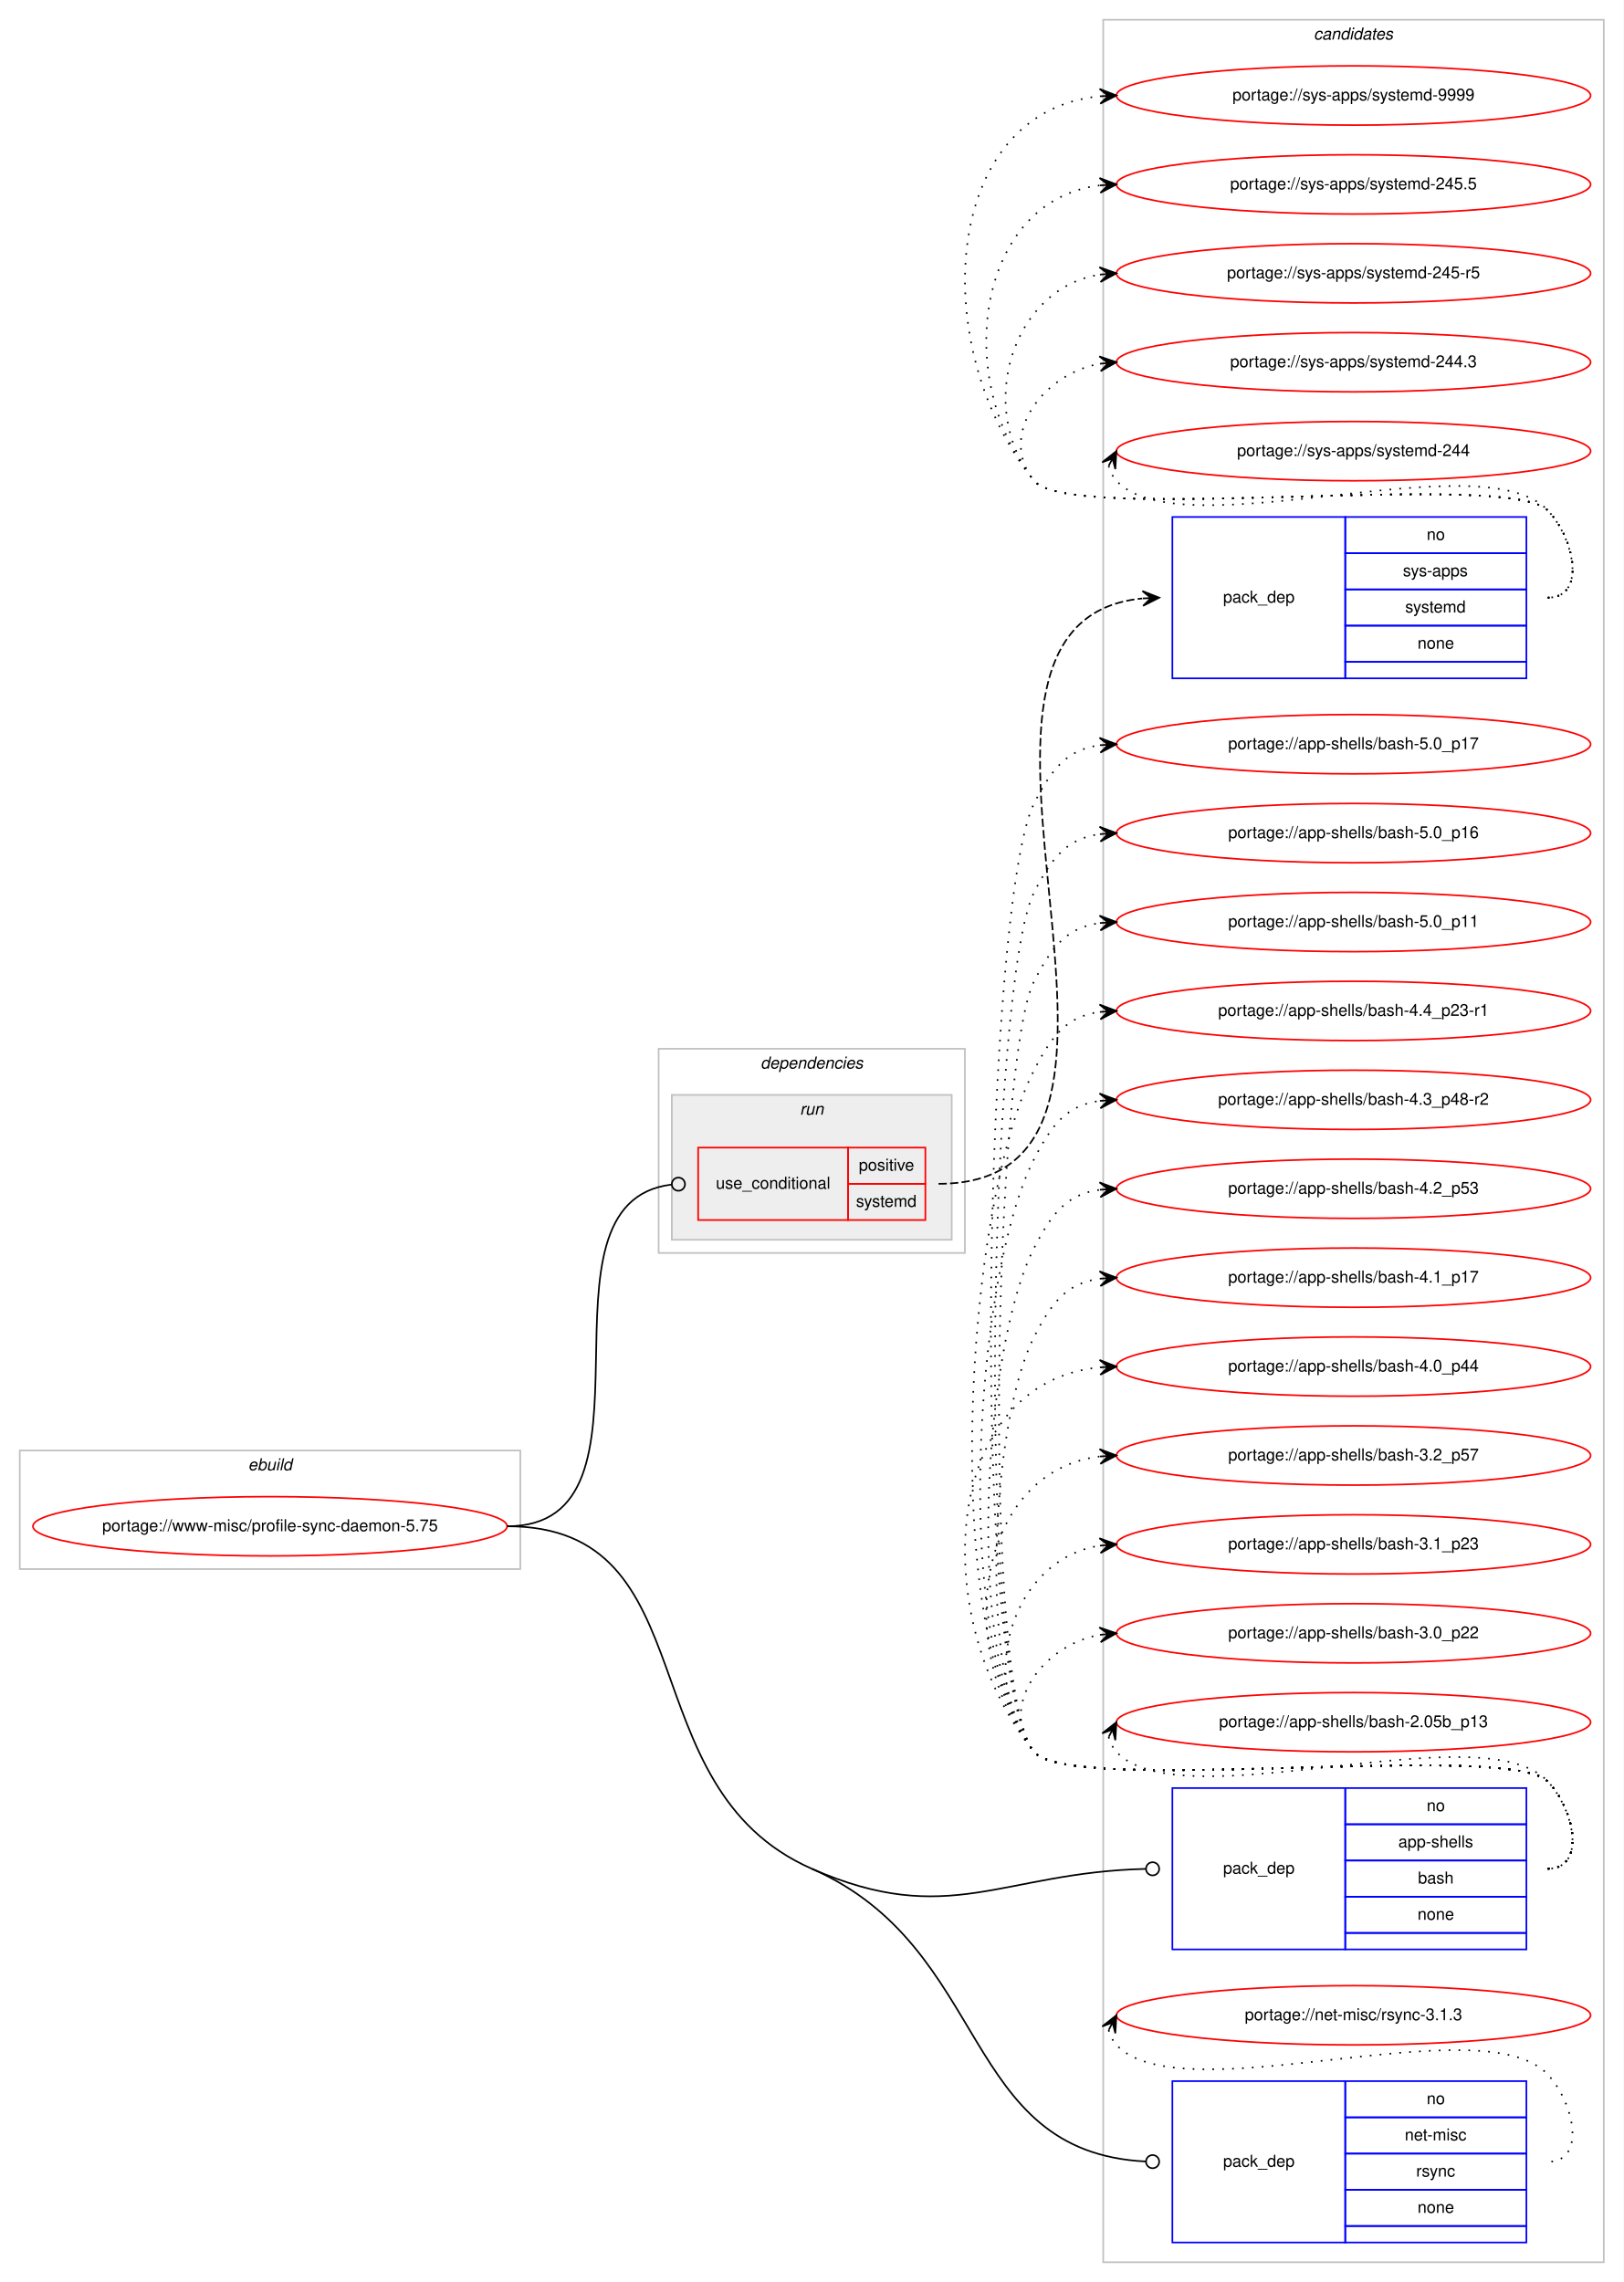
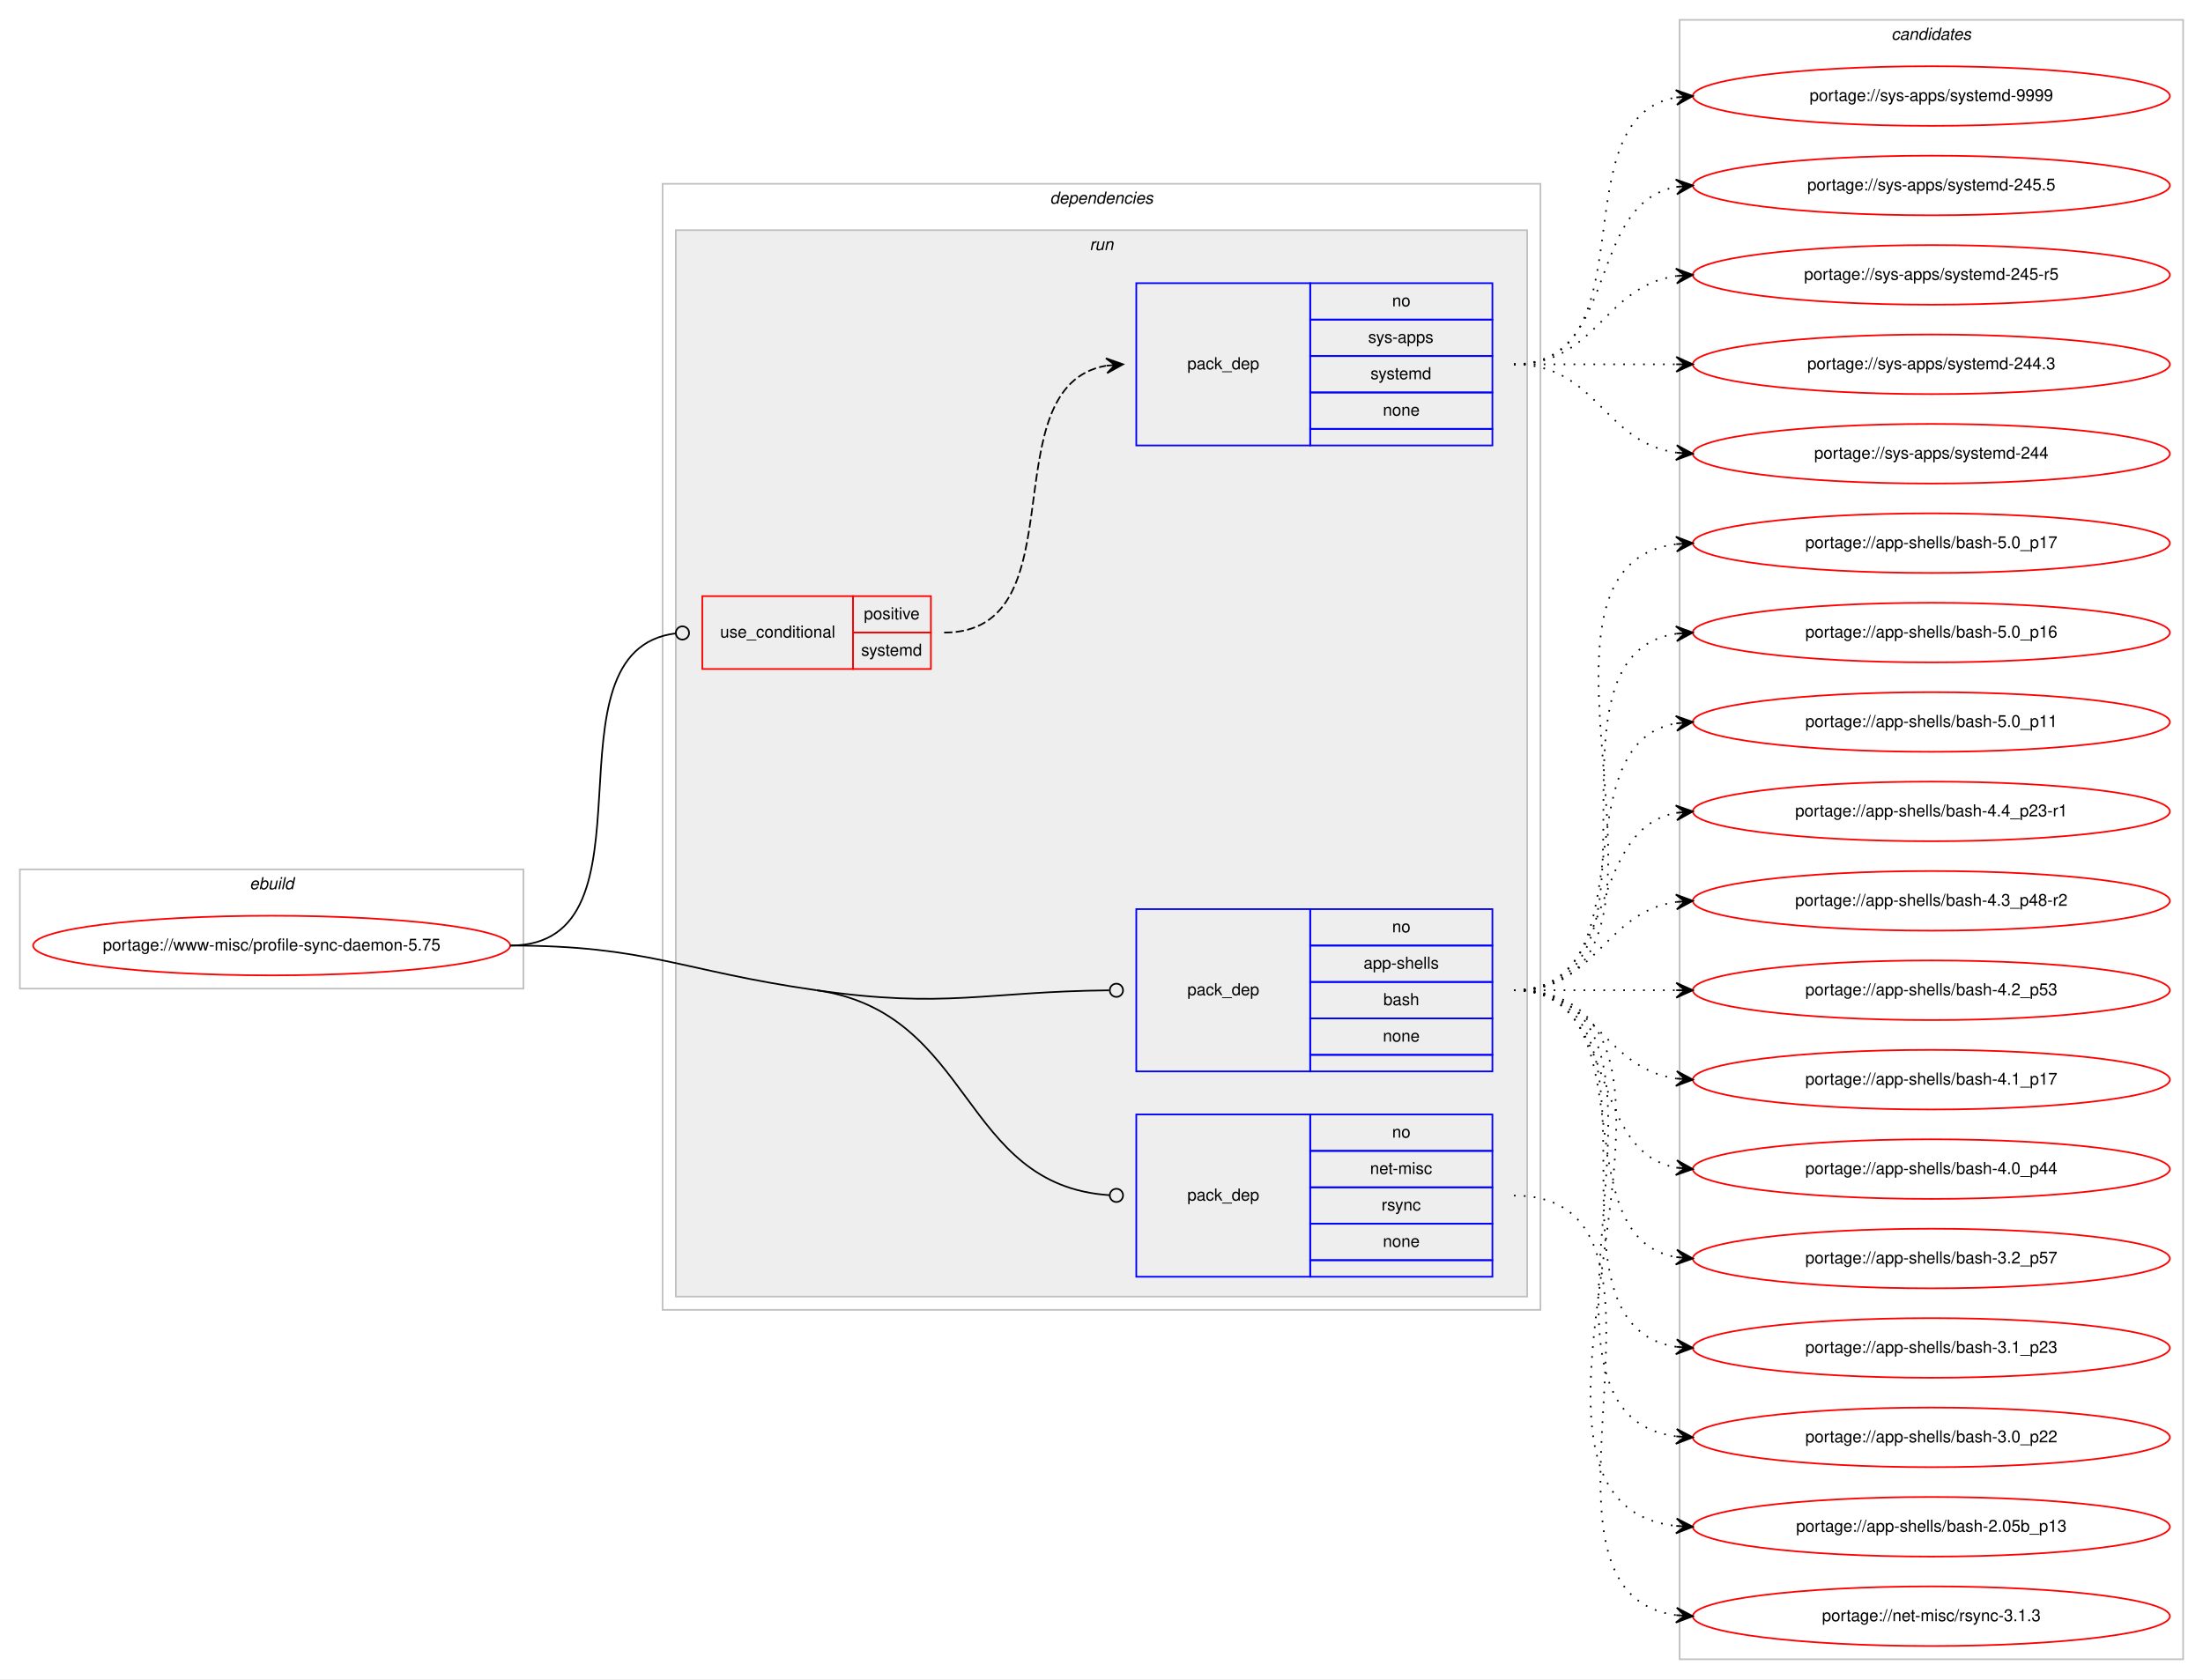
- <svg xmlns="http://www.w3.org/2000/svg" xmlns:xlink="http://www.w3.org/1999/xlink" width="986pt" height="1386pt" viewBox="0.00 0.00 986.00 1386.00">
-   <g id="graph0" class="graph" transform="scale(1 1) rotate(0) translate(4 1382)">
-     <polygon fill="#ffffff" stroke="transparent" points="-4,4 -4,-1382 982,-1382 982,4 -4,4" />
+ <svg xmlns="http://www.w3.org/2000/svg" xmlns:xlink="http://www.w3.org/1999/xlink" width="1330pt" height="1014pt" viewBox="0.00 0.00 1330.00 1014.00">
+   <g id="graph0" class="graph" transform="scale(1 1) rotate(0) translate(4 1010)">
+     <polygon fill="#ffffff" stroke="transparent" points="-4,4 -4,-1010 1326,-1010 1326,4 -4,4" />
+     <g id="clust1" class="cluster">
+       <polygon fill="none" stroke="#c0c0c0" points="8,-413 8,-485 312,-485 312,-413 8,-413" />
+       <text text-anchor="start" x="146.663" y="-473" font-family="Helvetica,sans-Serif" font-style="italic" font-size="10.00" fill="#000000">ebuild</text>
+     </g>
+     <g id="clust2" class="cluster">
+       <polygon fill="none" stroke="#c0c0c0" points="396,-219 396,-899 926,-899 926,-219 396,-219" />
+       <text text-anchor="start" x="629.875" y="-887" font-family="Helvetica,sans-Serif" font-style="italic" font-size="10.00" fill="#000000">dependencies</text>
+     </g>
+     <g id="clust5" class="cluster">
+       <polygon fill="#eeeeee" stroke="#c0c0c0" points="404,-227 404,-871 918,-871 918,-227 404,-227" />
+       <text text-anchor="start" x="653.777" y="-859" font-family="Helvetica,sans-Serif" font-style="italic" font-size="10.00" fill="#000000">run</text>
+     </g>
    <g id="clust10" class="cluster">
-       <polygon fill="none" stroke="#c0c0c0" points="666,-8 666,-1370 970,-1370 970,-8 666,-8" />
-       <text text-anchor="start" x="793.824" y="-1358" font-family="Helvetica,sans-Serif" font-style="italic" font-size="10.00" fill="#000000">candidates</text>
-     </g>
-     <g id="clust1" class="cluster">
-       <polygon fill="none" stroke="#c0c0c0" points="8,-429 8,-501 312,-501 312,-429 8,-429" />
-       <text text-anchor="start" x="146.663" y="-489" font-family="Helvetica,sans-Serif" font-style="italic" font-size="10.00" fill="#000000">ebuild</text>
-     </g>
-     <g id="clust2" class="cluster">
-       <polygon fill="none" stroke="#c0c0c0" points="396,-621 396,-745 582,-745 582,-621 396,-621" />
-       <text text-anchor="start" x="457.875" y="-733" font-family="Helvetica,sans-Serif" font-style="italic" font-size="10.00" fill="#000000">dependencies</text>
-     </g>
-     <g id="clust5" class="cluster">
-       <polygon fill="#eeeeee" stroke="#c0c0c0" points="404,-629 404,-717 574,-717 574,-629 404,-629" />
-       <text text-anchor="start" x="481.776" y="-705" font-family="Helvetica,sans-Serif" font-style="italic" font-size="10.00" fill="#000000">run</text>
+       <polygon fill="none" stroke="#c0c0c0" points="1010,-8 1010,-998 1314,-998 1314,-8 1010,-8" />
+       <text text-anchor="start" x="1137.824" y="-986" font-family="Helvetica,sans-Serif" font-style="italic" font-size="10.00" fill="#000000">candidates</text>
    </g>
    <g id="node1" class="node">
      <g id="a_node1">
        <a xlink:href="../www-misc/profile-sync-daemon-5.75.svg" xlink:title="portage://www-misc/profile-sync-daemon-5.75">
-           <ellipse fill="none" stroke="#ff0000" cx="160" cy="-455" rx="144" ry="18" />
-           <text text-anchor="middle" x="160" y="-452" font-family="Helvetica,sans-Serif" font-size="10.00" fill="#000000">portage://www-misc/profile-sync-daemon-5.75</text>
+           <ellipse fill="none" stroke="#ff0000" cx="160" cy="-439" rx="144" ry="18" />
+           <text text-anchor="middle" x="160" y="-436" font-family="Helvetica,sans-Serif" font-size="10.00" fill="#000000">portage://www-misc/profile-sync-daemon-5.75</text>
        </a>
      </g>
    </g>
    <g id="node2" class="node">
-       <polygon fill="none" stroke="#ff0000" points="420,-641 420,-685 511,-685 511,-641 420,-641" />
-       <text text-anchor="start" x="430.767" y="-660" font-family="Helvetica,sans-Serif" font-size="10.00" fill="#000000">use_conditional</text>
-       <polygon fill="none" stroke="#ff0000" points="511,-663 511,-685 558,-685 558,-663 511,-663" />
-       <text text-anchor="start" x="517.553" y="-671" font-family="Helvetica,sans-Serif" font-size="10.00" fill="#000000">positive</text>
-       <polygon fill="none" stroke="#ff0000" points="511,-641 511,-663 558,-663 558,-641 511,-641" />
-       <text text-anchor="start" x="515.887" y="-649" font-family="Helvetica,sans-Serif" font-size="10.00" fill="#000000">systemd</text>
+       <polygon fill="none" stroke="#ff0000" points="420,-606 420,-650 511,-650 511,-606 420,-606" />
+       <text text-anchor="start" x="430.767" y="-625" font-family="Helvetica,sans-Serif" font-size="10.00" fill="#000000">use_conditional</text>
+       <polygon fill="none" stroke="#ff0000" points="511,-628 511,-650 558,-650 558,-628 511,-628" />
+       <text text-anchor="start" x="517.553" y="-636" font-family="Helvetica,sans-Serif" font-size="10.00" fill="#000000">positive</text>
+       <polygon fill="none" stroke="#ff0000" points="511,-606 511,-628 558,-628 558,-606 511,-606" />
+       <text text-anchor="start" x="515.887" y="-614" font-family="Helvetica,sans-Serif" font-size="10.00" fill="#000000">systemd</text>
    </g>
    <g id="edge2" class="edge">
-       <path fill="none" stroke="#000000" d="M304,-455C405.315,-455 313.171,-651.78 403.906,-662.542" />
-       <ellipse fill="none" stroke="#000000" cx="408.006" cy="-662.774" rx="4" ry="4" />
+       <path fill="none" stroke="#000000" d="M304,-439C397.913,-439 320.106,-617.088 403.957,-627.523" />
+       <ellipse fill="none" stroke="#000000" cx="408.007" cy="-627.763" rx="4" ry="4" />
    </g>
    <g id="node4" class="node">
-       <polygon fill="none" stroke="#0000ff" points="708,-198 708,-296 813,-296 813,-198 708,-198" />
-       <text text-anchor="start" x="738.823" y="-244" font-family="Helvetica,sans-Serif" font-size="10.00" fill="#000000">pack_dep</text>
-       <polygon fill="none" stroke="#0000ff" points="813,-274 813,-296 923,-296 923,-274 813,-274" />
-       <text text-anchor="start" x="862.441" y="-282" font-family="Helvetica,sans-Serif" font-size="10.00" fill="#000000">no</text>
-       <polygon fill="none" stroke="#0000ff" points="813,-252 813,-274 923,-274 923,-252 813,-252" />
-       <text text-anchor="start" x="845.219" y="-260" font-family="Helvetica,sans-Serif" font-size="10.00" fill="#000000">app-shells</text>
-       <polygon fill="none" stroke="#0000ff" points="813,-230 813,-252 923,-252 923,-230 813,-230" />
-       <text text-anchor="start" x="857.162" y="-238" font-family="Helvetica,sans-Serif" font-size="10.00" fill="#000000">bash</text>
-       <polygon fill="none" stroke="#0000ff" points="813,-208 813,-230 923,-230 923,-208 813,-208" />
-       <text text-anchor="start" x="856.882" y="-216" font-family="Helvetica,sans-Serif" font-size="10.00" fill="#000000">none</text>
-       <polygon fill="none" stroke="#0000ff" points="813,-198 813,-208 923,-208 923,-198 813,-198" />
+       <polygon fill="none" stroke="#0000ff" points="682,-363 682,-461 787,-461 787,-363 682,-363" />
+       <text text-anchor="start" x="712.823" y="-409" font-family="Helvetica,sans-Serif" font-size="10.00" fill="#000000">pack_dep</text>
+       <polygon fill="none" stroke="#0000ff" points="787,-439 787,-461 897,-461 897,-439 787,-439" />
+       <text text-anchor="start" x="836.441" y="-447" font-family="Helvetica,sans-Serif" font-size="10.00" fill="#000000">no</text>
+       <polygon fill="none" stroke="#0000ff" points="787,-417 787,-439 897,-439 897,-417 787,-417" />
+       <text text-anchor="start" x="819.219" y="-425" font-family="Helvetica,sans-Serif" font-size="10.00" fill="#000000">app-shells</text>
+       <polygon fill="none" stroke="#0000ff" points="787,-395 787,-417 897,-417 897,-395 787,-395" />
+       <text text-anchor="start" x="831.162" y="-403" font-family="Helvetica,sans-Serif" font-size="10.00" fill="#000000">bash</text>
+       <polygon fill="none" stroke="#0000ff" points="787,-373 787,-395 897,-395 897,-373 787,-373" />
+       <text text-anchor="start" x="830.882" y="-381" font-family="Helvetica,sans-Serif" font-size="10.00" fill="#000000">none</text>
+       <polygon fill="none" stroke="#0000ff" points="787,-363 787,-373 897,-373 897,-363 787,-363" />
    </g>
    <g id="edge3" class="edge">
-       <path fill="none" stroke="#000000" d="M489,-247C572.341,-210.382 604.338,-244.854 691.916,-246.906" />
-       <ellipse fill="none" stroke="#000000" cx="696" cy="-246.953" rx="4" ry="4" />
+       <path fill="none" stroke="#000000" d="M489,-412C567.535,-400.784 590.2,-411.211 665.548,-411.958" />
+       <ellipse fill="none" stroke="#000000" cx="670" cy="-411.98" rx="4" ry="4" />
    </g>
    <g id="node5" class="node">
-       <polygon fill="none" stroke="#0000ff" points="708,-20 708,-118 813,-118 813,-20 708,-20" />
-       <text text-anchor="start" x="738.823" y="-66" font-family="Helvetica,sans-Serif" font-size="10.00" fill="#000000">pack_dep</text>
-       <polygon fill="none" stroke="#0000ff" points="813,-96 813,-118 923,-118 923,-96 813,-96" />
-       <text text-anchor="start" x="862.441" y="-104" font-family="Helvetica,sans-Serif" font-size="10.00" fill="#000000">no</text>
-       <polygon fill="none" stroke="#0000ff" points="813,-74 813,-96 923,-96 923,-74 813,-74" />
-       <text text-anchor="start" x="849.113" y="-82" font-family="Helvetica,sans-Serif" font-size="10.00" fill="#000000">net-misc</text>
-       <polygon fill="none" stroke="#0000ff" points="813,-52 813,-74 923,-74 923,-52 813,-52" />
-       <text text-anchor="start" x="856.056" y="-60" font-family="Helvetica,sans-Serif" font-size="10.00" fill="#000000">rsync</text>
-       <polygon fill="none" stroke="#0000ff" points="813,-30 813,-52 923,-52 923,-30 813,-30" />
-       <text text-anchor="start" x="856.882" y="-38" font-family="Helvetica,sans-Serif" font-size="10.00" fill="#000000">none</text>
-       <polygon fill="none" stroke="#0000ff" points="813,-20 813,-30 923,-30 923,-20 813,-20" />
+       <polygon fill="none" stroke="#0000ff" points="682,-239 682,-337 787,-337 787,-239 682,-239" />
+       <text text-anchor="start" x="712.823" y="-285" font-family="Helvetica,sans-Serif" font-size="10.00" fill="#000000">pack_dep</text>
+       <polygon fill="none" stroke="#0000ff" points="787,-315 787,-337 897,-337 897,-315 787,-315" />
+       <text text-anchor="start" x="836.441" y="-323" font-family="Helvetica,sans-Serif" font-size="10.00" fill="#000000">no</text>
+       <polygon fill="none" stroke="#0000ff" points="787,-293 787,-315 897,-315 897,-293 787,-293" />
+       <text text-anchor="start" x="823.113" y="-301" font-family="Helvetica,sans-Serif" font-size="10.00" fill="#000000">net-misc</text>
+       <polygon fill="none" stroke="#0000ff" points="787,-271 787,-293 897,-293 897,-271 787,-271" />
+       <text text-anchor="start" x="830.056" y="-279" font-family="Helvetica,sans-Serif" font-size="10.00" fill="#000000">rsync</text>
+       <polygon fill="none" stroke="#0000ff" points="787,-249 787,-271 897,-271 897,-249 787,-249" />
+       <text text-anchor="start" x="830.882" y="-257" font-family="Helvetica,sans-Serif" font-size="10.00" fill="#000000">none</text>
+       <polygon fill="none" stroke="#0000ff" points="787,-239 787,-249 897,-249 897,-239 787,-239" />
    </g>
    <g id="edge4" class="edge">
-       <path fill="none" stroke="#000000" d="M489,-247C598.803,-198.755 578.32,-74.739 691.952,-69.192" />
-       <ellipse fill="none" stroke="#000000" cx="696.001" cy="-69.096" rx="4" ry="4" />
-       <path fill="none" stroke="#000000" d="M304,-455C427.719,-455 375.732,-296.767 489,-247" />
+       <path fill="none" stroke="#000000" d="M489,-412C584.214,-398.402 575.606,-294.154 665.852,-288.26" />
+       <ellipse fill="none" stroke="#000000" cx="670.002" cy="-288.128" rx="4" ry="4" />
+       <path fill="none" stroke="#000000" d="M304,-439C387.093,-439 406.741,-423.748 489,-412" />
    </g>
    <g id="node3" class="node">
-       <polygon fill="none" stroke="#0000ff" points="708,-970 708,-1068 813,-1068 813,-970 708,-970" />
-       <text text-anchor="start" x="738.823" y="-1016" font-family="Helvetica,sans-Serif" font-size="10.00" fill="#000000">pack_dep</text>
-       <polygon fill="none" stroke="#0000ff" points="813,-1046 813,-1068 923,-1068 923,-1046 813,-1046" />
-       <text text-anchor="start" x="862.441" y="-1054" font-family="Helvetica,sans-Serif" font-size="10.00" fill="#000000">no</text>
-       <polygon fill="none" stroke="#0000ff" points="813,-1024 813,-1046 923,-1046 923,-1024 813,-1024" />
-       <text text-anchor="start" x="847.997" y="-1032" font-family="Helvetica,sans-Serif" font-size="10.00" fill="#000000">sys-apps</text>
-       <polygon fill="none" stroke="#0000ff" points="813,-1002 813,-1024 923,-1024 923,-1002 813,-1002" />
-       <text text-anchor="start" x="849.387" y="-1010" font-family="Helvetica,sans-Serif" font-size="10.00" fill="#000000">systemd</text>
-       <polygon fill="none" stroke="#0000ff" points="813,-980 813,-1002 923,-1002 923,-980 813,-980" />
-       <text text-anchor="start" x="856.882" y="-988" font-family="Helvetica,sans-Serif" font-size="10.00" fill="#000000">none</text>
-       <polygon fill="none" stroke="#0000ff" points="813,-970 813,-980 923,-980 923,-970 813,-970" />
+       <polygon fill="none" stroke="#0000ff" points="682,-741 682,-839 787,-839 787,-741 682,-741" />
+       <text text-anchor="start" x="712.823" y="-787" font-family="Helvetica,sans-Serif" font-size="10.00" fill="#000000">pack_dep</text>
+       <polygon fill="none" stroke="#0000ff" points="787,-817 787,-839 897,-839 897,-817 787,-817" />
+       <text text-anchor="start" x="836.441" y="-825" font-family="Helvetica,sans-Serif" font-size="10.00" fill="#000000">no</text>
+       <polygon fill="none" stroke="#0000ff" points="787,-795 787,-817 897,-817 897,-795 787,-795" />
+       <text text-anchor="start" x="821.997" y="-803" font-family="Helvetica,sans-Serif" font-size="10.00" fill="#000000">sys-apps</text>
+       <polygon fill="none" stroke="#0000ff" points="787,-773 787,-795 897,-795 897,-773 787,-773" />
+       <text text-anchor="start" x="823.387" y="-781" font-family="Helvetica,sans-Serif" font-size="10.00" fill="#000000">systemd</text>
+       <polygon fill="none" stroke="#0000ff" points="787,-751 787,-773 897,-773 897,-751 787,-751" />
+       <text text-anchor="start" x="830.882" y="-759" font-family="Helvetica,sans-Serif" font-size="10.00" fill="#000000">none</text>
+       <polygon fill="none" stroke="#0000ff" points="787,-741 787,-751 897,-751 897,-741 787,-741" />
    </g>
    <g id="edge1" class="edge">
-       <path fill="none" stroke="#000000" stroke-dasharray="5,2" d="M566,-663C731.427,-663 539.539,-1003.867 689.613,-1018.514" />
-       <polygon fill="#000000" stroke="#000000" points="700,-1019 689.801,-1023.028 695.005,-1018.766 690.011,-1018.533 690.011,-1018.533 690.011,-1018.533 695.005,-1018.766 690.221,-1014.038 700,-1019 700,-1019" />
+       <path fill="none" stroke="#000000" stroke-dasharray="5,2" d="M566,-628C648.815,-628 592.779,-776.377 663.661,-789.128" />
+       <polygon fill="#000000" stroke="#000000" points="674,-790 663.657,-793.644 669.018,-789.58 664.035,-789.16 664.035,-789.16 664.035,-789.16 669.018,-789.58 664.413,-784.676 674,-790 674,-790" />
    </g>
    <g id="node6" class="node">
      <g id="a_node6">
        <a xlink:href="../sys-apps/systemd-9999.svg" xlink:title="portage://sys-apps/systemd-9999">
-           <ellipse fill="none" stroke="#ff0000" cx="818" cy="-1324" rx="144" ry="18" />
-           <text text-anchor="middle" x="818" y="-1321" font-family="Helvetica,sans-Serif" font-size="10.00" fill="#000000">portage://sys-apps/systemd-9999</text>
+           <ellipse fill="none" stroke="#ff0000" cx="1162" cy="-952" rx="144" ry="18" />
+           <text text-anchor="middle" x="1162" y="-949" font-family="Helvetica,sans-Serif" font-size="10.00" fill="#000000">portage://sys-apps/systemd-9999</text>
        </a>
      </g>
    </g>
    <g id="edge5" class="edge">
-       <path fill="none" stroke="#000000" stroke-dasharray="1,5" d="M936,-1019C959.556,-1019 952.376,-1055.069 936,-1072 911.859,-1096.959 645.83,-1062.996 624,-1090 559.361,-1169.957 567.04,-1314.029 663.723,-1323.508" />
-       <polygon fill="#000000" stroke="#000000" points="674,-1324 663.796,-1328.016 669.006,-1323.761 664.011,-1323.521 664.011,-1323.521 664.011,-1323.521 669.006,-1323.761 664.227,-1319.026 674,-1324 674,-1324" />
+       <path fill="none" stroke="#000000" stroke-dasharray="1,5" d="M910,-790C992.815,-790 936.779,-938.377 1007.661,-951.128" />
+       <polygon fill="#000000" stroke="#000000" points="1018,-952 1007.657,-955.644 1013.018,-951.58 1008.035,-951.16 1008.035,-951.16 1008.035,-951.16 1013.018,-951.58 1008.413,-946.676 1018,-952 1018,-952" />
    </g>
    <g id="node7" class="node">
      <g id="a_node7">
        <a xlink:href="../sys-apps/systemd-245.5.svg" xlink:title="portage://sys-apps/systemd-245.5">
-           <ellipse fill="none" stroke="#ff0000" cx="818" cy="-1270" rx="144" ry="18" />
-           <text text-anchor="middle" x="818" y="-1267" font-family="Helvetica,sans-Serif" font-size="10.00" fill="#000000">portage://sys-apps/systemd-245.5</text>
+           <ellipse fill="none" stroke="#ff0000" cx="1162" cy="-898" rx="144" ry="18" />
+           <text text-anchor="middle" x="1162" y="-895" font-family="Helvetica,sans-Serif" font-size="10.00" fill="#000000">portage://sys-apps/systemd-245.5</text>
        </a>
      </g>
    </g>
    <g id="edge6" class="edge">
-       <path fill="none" stroke="#000000" stroke-dasharray="1,5" d="M936,-1019C959.556,-1019 952.376,-1055.069 936,-1072 911.859,-1096.959 645.83,-1062.996 624,-1090 574.044,-1151.794 589.455,-1260.174 663.651,-1269.374" />
-       <polygon fill="#000000" stroke="#000000" points="674,-1270 663.746,-1273.888 669.009,-1269.698 664.018,-1269.396 664.018,-1269.396 664.018,-1269.396 669.009,-1269.698 664.29,-1264.904 674,-1270 674,-1270" />
+       <path fill="none" stroke="#000000" stroke-dasharray="1,5" d="M910,-790C974.303,-790 952.78,-886.91 1008.031,-897.131" />
+       <polygon fill="#000000" stroke="#000000" points="1018,-898 1007.647,-901.614 1013.019,-897.566 1008.038,-897.131 1008.038,-897.131 1008.038,-897.131 1013.019,-897.566 1008.429,-892.648 1018,-898 1018,-898" />
    </g>
    <g id="node8" class="node">
      <g id="a_node8">
        <a xlink:href="../sys-apps/systemd-245-r5.svg" xlink:title="portage://sys-apps/systemd-245-r5">
-           <ellipse fill="none" stroke="#ff0000" cx="818" cy="-1216" rx="144" ry="18" />
-           <text text-anchor="middle" x="818" y="-1213" font-family="Helvetica,sans-Serif" font-size="10.00" fill="#000000">portage://sys-apps/systemd-245-r5</text>
+           <ellipse fill="none" stroke="#ff0000" cx="1162" cy="-844" rx="144" ry="18" />
+           <text text-anchor="middle" x="1162" y="-841" font-family="Helvetica,sans-Serif" font-size="10.00" fill="#000000">portage://sys-apps/systemd-245-r5</text>
        </a>
      </g>
    </g>
    <g id="edge7" class="edge">
-       <path fill="none" stroke="#000000" stroke-dasharray="1,5" d="M936,-1019C959.556,-1019 952.376,-1055.069 936,-1072 911.859,-1096.959 645.83,-1062.996 624,-1090 588.343,-1134.108 610.739,-1206.836 663.752,-1215.207" />
-       <polygon fill="#000000" stroke="#000000" points="674,-1216 663.683,-1219.715 669.015,-1215.614 664.03,-1215.229 664.03,-1215.229 664.03,-1215.229 669.015,-1215.614 664.377,-1210.742 674,-1216 674,-1216" />
+       <path fill="none" stroke="#000000" stroke-dasharray="1,5" d="M910,-790C960.102,-790 964.012,-837.066 1007.979,-843.317" />
+       <polygon fill="#000000" stroke="#000000" points="1018,-844 1007.717,-847.81 1013.012,-843.66 1008.023,-843.32 1008.023,-843.32 1008.023,-843.32 1013.012,-843.66 1008.329,-838.831 1018,-844 1018,-844" />
    </g>
    <g id="node9" class="node">
      <g id="a_node9">
        <a xlink:href="../sys-apps/systemd-244.3.svg" xlink:title="portage://sys-apps/systemd-244.3">
-           <ellipse fill="none" stroke="#ff0000" cx="818" cy="-1162" rx="144" ry="18" />
-           <text text-anchor="middle" x="818" y="-1159" font-family="Helvetica,sans-Serif" font-size="10.00" fill="#000000">portage://sys-apps/systemd-244.3</text>
+           <ellipse fill="none" stroke="#ff0000" cx="1162" cy="-790" rx="144" ry="18" />
+           <text text-anchor="middle" x="1162" y="-787" font-family="Helvetica,sans-Serif" font-size="10.00" fill="#000000">portage://sys-apps/systemd-244.3</text>
        </a>
      </g>
    </g>
    <g id="edge8" class="edge">
-       <path fill="none" stroke="#000000" stroke-dasharray="1,5" d="M936,-1019C959.556,-1019 952.376,-1055.069 936,-1072 911.859,-1096.959 645.83,-1062.996 624,-1090 601.708,-1117.575 629.14,-1154.599 663.623,-1161.029" />
-       <polygon fill="#000000" stroke="#000000" points="674,-1162 663.624,-1165.548 669.022,-1161.534 664.043,-1161.068 664.043,-1161.068 664.043,-1161.068 669.022,-1161.534 664.463,-1156.588 674,-1162 674,-1162" />
+       <path fill="none" stroke="#000000" stroke-dasharray="1,5" d="M910,-790C954.438,-790 968.02,-790 1007.878,-790" />
+       <polygon fill="#000000" stroke="#000000" points="1018,-790 1008,-794.5 1013,-790 1008,-790 1008,-790 1008,-790 1013,-790 1008,-785.5 1018,-790 1018,-790" />
    </g>
    <g id="node10" class="node">
      <g id="a_node10">
        <a xlink:href="../sys-apps/systemd-244.svg" xlink:title="portage://sys-apps/systemd-244">
-           <ellipse fill="none" stroke="#ff0000" cx="818" cy="-1108" rx="144" ry="18" />
-           <text text-anchor="middle" x="818" y="-1105" font-family="Helvetica,sans-Serif" font-size="10.00" fill="#000000">portage://sys-apps/systemd-244</text>
+           <ellipse fill="none" stroke="#ff0000" cx="1162" cy="-736" rx="144" ry="18" />
+           <text text-anchor="middle" x="1162" y="-733" font-family="Helvetica,sans-Serif" font-size="10.00" fill="#000000">portage://sys-apps/systemd-244</text>
        </a>
      </g>
    </g>
    <g id="edge9" class="edge">
-       <path fill="none" stroke="#000000" stroke-dasharray="1,5" d="M669.303,-1099.011C670.046,-1095.792 671.782,-1092.376 674,-1090 713.827,-1047.343 896.173,-1114.657 936,-1072 952.075,-1054.782 959.556,-1019 936,-1019" />
-       <polygon fill="#000000" stroke="#000000" points="674,-1108 665.38,-1101.221 671.684,-1103.569 669.368,-1099.137 669.368,-1099.137 669.368,-1099.137 671.684,-1103.569 673.357,-1097.053 674,-1108 674,-1108" />
+       <path fill="none" stroke="#000000" stroke-dasharray="1,5" d="M910,-790C960.102,-790 964.012,-742.934 1007.979,-736.683" />
+       <polygon fill="#000000" stroke="#000000" points="1018,-736 1008.329,-741.169 1013.012,-736.34 1008.023,-736.68 1008.023,-736.68 1008.023,-736.68 1013.012,-736.34 1007.717,-732.19 1018,-736 1018,-736" />
    </g>
    <g id="node11" class="node">
      <g id="a_node11">
        <a xlink:href="../app-shells/bash-5.0_p17.svg" xlink:title="portage://app-shells/bash-5.0_p17">
-           <ellipse fill="none" stroke="#ff0000" cx="818" cy="-930" rx="144" ry="18" />
-           <text text-anchor="middle" x="818" y="-927" font-family="Helvetica,sans-Serif" font-size="10.00" fill="#000000">portage://app-shells/bash-5.0_p17</text>
+           <ellipse fill="none" stroke="#ff0000" cx="1162" cy="-682" rx="144" ry="18" />
+           <text text-anchor="middle" x="1162" y="-679" font-family="Helvetica,sans-Serif" font-size="10.00" fill="#000000">portage://app-shells/bash-5.0_p17</text>
        </a>
      </g>
    </g>
    <g id="edge10" class="edge">
-       <path fill="none" stroke="#000000" stroke-dasharray="1,5" d="M936,-247C959.556,-247 952.376,-283.068 936,-300 911.859,-324.959 645.83,-290.996 624,-318 583.765,-367.771 594.822,-837.038 624,-894 634.826,-915.135 643.884,-926.686 663.957,-929.382" />
-       <polygon fill="#000000" stroke="#000000" points="674,-930 663.742,-933.877 669.009,-929.693 664.019,-929.386 664.019,-929.386 664.019,-929.386 669.009,-929.693 664.295,-924.894 674,-930 674,-930" />
+       <path fill="none" stroke="#000000" stroke-dasharray="1,5" d="M910,-412C1035.71,-412 896.777,-667.436 1008.014,-681.405" />
+       <polygon fill="#000000" stroke="#000000" points="1018,-682 1007.75,-685.898 1013.009,-681.703 1008.018,-681.405 1008.018,-681.405 1008.018,-681.405 1013.009,-681.703 1008.285,-676.913 1018,-682 1018,-682" />
    </g>
    <g id="node12" class="node">
      <g id="a_node12">
        <a xlink:href="../app-shells/bash-5.0_p16.svg" xlink:title="portage://app-shells/bash-5.0_p16">
-           <ellipse fill="none" stroke="#ff0000" cx="818" cy="-876" rx="144" ry="18" />
-           <text text-anchor="middle" x="818" y="-873" font-family="Helvetica,sans-Serif" font-size="10.00" fill="#000000">portage://app-shells/bash-5.0_p16</text>
+           <ellipse fill="none" stroke="#ff0000" cx="1162" cy="-628" rx="144" ry="18" />
+           <text text-anchor="middle" x="1162" y="-625" font-family="Helvetica,sans-Serif" font-size="10.00" fill="#000000">portage://app-shells/bash-5.0_p16</text>
        </a>
      </g>
    </g>
    <g id="edge11" class="edge">
-       <path fill="none" stroke="#000000" stroke-dasharray="1,5" d="M936,-247C959.556,-247 952.376,-283.068 936,-300 911.859,-324.959 645.83,-290.996 624,-318 587.537,-363.105 597.558,-788.378 624,-840 634.826,-861.135 643.884,-872.686 663.957,-875.382" />
-       <polygon fill="#000000" stroke="#000000" points="674,-876 663.742,-879.877 669.009,-875.693 664.019,-875.386 664.019,-875.386 664.019,-875.386 669.009,-875.693 664.295,-870.894 674,-876 674,-876" />
+       <path fill="none" stroke="#000000" stroke-dasharray="1,5" d="M910,-412C1013.768,-412 917.516,-613.894 1008.001,-627.301" />
+       <polygon fill="#000000" stroke="#000000" points="1018,-628 1007.711,-631.792 1013.012,-627.652 1008.024,-627.303 1008.024,-627.303 1008.024,-627.303 1013.012,-627.652 1008.338,-622.814 1018,-628 1018,-628" />
    </g>
    <g id="node13" class="node">
      <g id="a_node13">
        <a xlink:href="../app-shells/bash-5.0_p11.svg" xlink:title="portage://app-shells/bash-5.0_p11">
-           <ellipse fill="none" stroke="#ff0000" cx="818" cy="-822" rx="144" ry="18" />
-           <text text-anchor="middle" x="818" y="-819" font-family="Helvetica,sans-Serif" font-size="10.00" fill="#000000">portage://app-shells/bash-5.0_p11</text>
+           <ellipse fill="none" stroke="#ff0000" cx="1162" cy="-574" rx="144" ry="18" />
+           <text text-anchor="middle" x="1162" y="-571" font-family="Helvetica,sans-Serif" font-size="10.00" fill="#000000">portage://app-shells/bash-5.0_p11</text>
        </a>
      </g>
    </g>
    <g id="edge12" class="edge">
-       <path fill="none" stroke="#000000" stroke-dasharray="1,5" d="M936,-247C959.556,-247 952.376,-283.068 936,-300 911.859,-324.959 645.83,-290.996 624,-318 591.309,-358.439 600.293,-739.718 624,-786 634.826,-807.135 643.884,-818.686 663.957,-821.382" />
-       <polygon fill="#000000" stroke="#000000" points="674,-822 663.742,-825.877 669.009,-821.693 664.019,-821.386 664.019,-821.386 664.019,-821.386 669.009,-821.693 664.295,-816.894 674,-822 674,-822" />
+       <path fill="none" stroke="#000000" stroke-dasharray="1,5" d="M910,-412C992.815,-412 936.779,-560.377 1007.661,-573.128" />
+       <polygon fill="#000000" stroke="#000000" points="1018,-574 1007.657,-577.644 1013.018,-573.58 1008.035,-573.16 1008.035,-573.16 1008.035,-573.16 1013.018,-573.58 1008.413,-568.676 1018,-574 1018,-574" />
    </g>
    <g id="node14" class="node">
      <g id="a_node14">
        <a xlink:href="../app-shells/bash-4.4_p23-r1.svg" xlink:title="portage://app-shells/bash-4.4_p23-r1">
-           <ellipse fill="none" stroke="#ff0000" cx="818" cy="-768" rx="144" ry="18" />
-           <text text-anchor="middle" x="818" y="-765" font-family="Helvetica,sans-Serif" font-size="10.00" fill="#000000">portage://app-shells/bash-4.4_p23-r1</text>
+           <ellipse fill="none" stroke="#ff0000" cx="1162" cy="-520" rx="144" ry="18" />
+           <text text-anchor="middle" x="1162" y="-517" font-family="Helvetica,sans-Serif" font-size="10.00" fill="#000000">portage://app-shells/bash-4.4_p23-r1</text>
        </a>
      </g>
    </g>
    <g id="edge13" class="edge">
-       <path fill="none" stroke="#000000" stroke-dasharray="1,5" d="M936,-247C959.556,-247 952.376,-283.068 936,-300 911.859,-324.959 645.83,-290.996 624,-318 566.162,-389.545 582.057,-650.117 624,-732 634.826,-753.135 643.884,-764.686 663.957,-767.382" />
-       <polygon fill="#000000" stroke="#000000" points="674,-768 663.742,-771.877 669.009,-767.693 664.019,-767.386 664.019,-767.386 664.019,-767.386 669.009,-767.693 664.295,-762.894 674,-768 674,-768" />
+       <path fill="none" stroke="#000000" stroke-dasharray="1,5" d="M910,-412C974.303,-412 952.78,-508.91 1008.031,-519.131" />
+       <polygon fill="#000000" stroke="#000000" points="1018,-520 1007.647,-523.614 1013.019,-519.566 1008.038,-519.131 1008.038,-519.131 1008.038,-519.131 1013.019,-519.566 1008.429,-514.648 1018,-520 1018,-520" />
    </g>
    <g id="node15" class="node">
      <g id="a_node15">
        <a xlink:href="../app-shells/bash-4.3_p48-r2.svg" xlink:title="portage://app-shells/bash-4.3_p48-r2">
-           <ellipse fill="none" stroke="#ff0000" cx="818" cy="-714" rx="144" ry="18" />
-           <text text-anchor="middle" x="818" y="-711" font-family="Helvetica,sans-Serif" font-size="10.00" fill="#000000">portage://app-shells/bash-4.3_p48-r2</text>
+           <ellipse fill="none" stroke="#ff0000" cx="1162" cy="-466" rx="144" ry="18" />
+           <text text-anchor="middle" x="1162" y="-463" font-family="Helvetica,sans-Serif" font-size="10.00" fill="#000000">portage://app-shells/bash-4.3_p48-r2</text>
        </a>
      </g>
    </g>
    <g id="edge14" class="edge">
-       <path fill="none" stroke="#000000" stroke-dasharray="1,5" d="M936,-247C959.556,-247 952.376,-283.068 936,-300 911.859,-324.959 645.83,-290.996 624,-318 573.706,-380.213 587.528,-606.798 624,-678 634.826,-699.135 643.884,-710.686 663.957,-713.382" />
-       <polygon fill="#000000" stroke="#000000" points="674,-714 663.742,-717.877 669.009,-713.693 664.019,-713.386 664.019,-713.386 664.019,-713.386 669.009,-713.693 664.295,-708.894 674,-714 674,-714" />
+       <path fill="none" stroke="#000000" stroke-dasharray="1,5" d="M910,-412C960.102,-412 964.012,-459.066 1007.979,-465.317" />
+       <polygon fill="#000000" stroke="#000000" points="1018,-466 1007.717,-469.81 1013.012,-465.66 1008.023,-465.32 1008.023,-465.32 1008.023,-465.32 1013.012,-465.66 1008.329,-460.831 1018,-466 1018,-466" />
    </g>
    <g id="node16" class="node">
      <g id="a_node16">
        <a xlink:href="../app-shells/bash-4.2_p53.svg" xlink:title="portage://app-shells/bash-4.2_p53">
-           <ellipse fill="none" stroke="#ff0000" cx="818" cy="-660" rx="144" ry="18" />
-           <text text-anchor="middle" x="818" y="-657" font-family="Helvetica,sans-Serif" font-size="10.00" fill="#000000">portage://app-shells/bash-4.2_p53</text>
+           <ellipse fill="none" stroke="#ff0000" cx="1162" cy="-412" rx="144" ry="18" />
+           <text text-anchor="middle" x="1162" y="-409" font-family="Helvetica,sans-Serif" font-size="10.00" fill="#000000">portage://app-shells/bash-4.2_p53</text>
        </a>
      </g>
    </g>
    <g id="edge15" class="edge">
-       <path fill="none" stroke="#000000" stroke-dasharray="1,5" d="M936,-247C959.556,-247 952.376,-283.068 936,-300 911.859,-324.959 645.83,-290.996 624,-318 581.25,-370.881 592.999,-563.478 624,-624 634.826,-645.135 643.884,-656.686 663.957,-659.382" />
-       <polygon fill="#000000" stroke="#000000" points="674,-660 663.742,-663.877 669.009,-659.693 664.019,-659.386 664.019,-659.386 664.019,-659.386 669.009,-659.693 664.295,-654.894 674,-660 674,-660" />
+       <path fill="none" stroke="#000000" stroke-dasharray="1,5" d="M910,-412C954.438,-412 968.02,-412 1007.878,-412" />
+       <polygon fill="#000000" stroke="#000000" points="1018,-412 1008,-416.5 1013,-412 1008,-412 1008,-412 1008,-412 1013,-412 1008,-407.5 1018,-412 1018,-412" />
    </g>
    <g id="node17" class="node">
      <g id="a_node17">
        <a xlink:href="../app-shells/bash-4.1_p17.svg" xlink:title="portage://app-shells/bash-4.1_p17">
-           <ellipse fill="none" stroke="#ff0000" cx="818" cy="-606" rx="144" ry="18" />
-           <text text-anchor="middle" x="818" y="-603" font-family="Helvetica,sans-Serif" font-size="10.00" fill="#000000">portage://app-shells/bash-4.1_p17</text>
+           <ellipse fill="none" stroke="#ff0000" cx="1162" cy="-358" rx="144" ry="18" />
+           <text text-anchor="middle" x="1162" y="-355" font-family="Helvetica,sans-Serif" font-size="10.00" fill="#000000">portage://app-shells/bash-4.1_p17</text>
        </a>
      </g>
    </g>
    <g id="edge16" class="edge">
-       <path fill="none" stroke="#000000" stroke-dasharray="1,5" d="M936,-247C959.556,-247 952.376,-283.068 936,-300 911.859,-324.959 645.83,-290.996 624,-318 588.794,-361.549 598.469,-520.158 624,-570 634.826,-591.135 643.884,-602.686 663.957,-605.382" />
-       <polygon fill="#000000" stroke="#000000" points="674,-606 663.742,-609.877 669.009,-605.693 664.019,-605.386 664.019,-605.386 664.019,-605.386 669.009,-605.693 664.295,-600.894 674,-606 674,-606" />
+       <path fill="none" stroke="#000000" stroke-dasharray="1,5" d="M910,-412C960.102,-412 964.012,-364.934 1007.979,-358.683" />
+       <polygon fill="#000000" stroke="#000000" points="1018,-358 1008.329,-363.169 1013.012,-358.34 1008.023,-358.68 1008.023,-358.68 1008.023,-358.68 1013.012,-358.34 1007.717,-354.19 1018,-358 1018,-358" />
    </g>
    <g id="node18" class="node">
      <g id="a_node18">
        <a xlink:href="../app-shells/bash-4.0_p44.svg" xlink:title="portage://app-shells/bash-4.0_p44">
-           <ellipse fill="none" stroke="#ff0000" cx="818" cy="-552" rx="144" ry="18" />
-           <text text-anchor="middle" x="818" y="-549" font-family="Helvetica,sans-Serif" font-size="10.00" fill="#000000">portage://app-shells/bash-4.0_p44</text>
+           <ellipse fill="none" stroke="#ff0000" cx="1162" cy="-304" rx="144" ry="18" />
+           <text text-anchor="middle" x="1162" y="-301" font-family="Helvetica,sans-Serif" font-size="10.00" fill="#000000">portage://app-shells/bash-4.0_p44</text>
        </a>
      </g>
    </g>
    <g id="edge17" class="edge">
-       <path fill="none" stroke="#000000" stroke-dasharray="1,5" d="M936,-247C959.556,-247 952.376,-283.068 936,-300 911.859,-324.959 645.83,-290.996 624,-318 559.361,-397.957 567.04,-542.029 663.723,-551.508" />
-       <polygon fill="#000000" stroke="#000000" points="674,-552 663.796,-556.016 669.006,-551.761 664.011,-551.521 664.011,-551.521 664.011,-551.521 669.006,-551.761 664.227,-547.027 674,-552 674,-552" />
+       <path fill="none" stroke="#000000" stroke-dasharray="1,5" d="M910,-412C974.303,-412 952.78,-315.09 1008.031,-304.869" />
+       <polygon fill="#000000" stroke="#000000" points="1018,-304 1008.429,-309.352 1013.019,-304.434 1008.038,-304.869 1008.038,-304.869 1008.038,-304.869 1013.019,-304.434 1007.647,-300.386 1018,-304 1018,-304" />
    </g>
    <g id="node19" class="node">
      <g id="a_node19">
        <a xlink:href="../app-shells/bash-3.2_p57.svg" xlink:title="portage://app-shells/bash-3.2_p57">
-           <ellipse fill="none" stroke="#ff0000" cx="818" cy="-498" rx="144" ry="18" />
-           <text text-anchor="middle" x="818" y="-495" font-family="Helvetica,sans-Serif" font-size="10.00" fill="#000000">portage://app-shells/bash-3.2_p57</text>
+           <ellipse fill="none" stroke="#ff0000" cx="1162" cy="-250" rx="144" ry="18" />
+           <text text-anchor="middle" x="1162" y="-247" font-family="Helvetica,sans-Serif" font-size="10.00" fill="#000000">portage://app-shells/bash-3.2_p57</text>
        </a>
      </g>
    </g>
    <g id="edge18" class="edge">
-       <path fill="none" stroke="#000000" stroke-dasharray="1,5" d="M936,-247C959.556,-247 952.376,-283.068 936,-300 911.859,-324.959 645.83,-290.996 624,-318 574.044,-379.795 589.455,-488.174 663.651,-497.374" />
-       <polygon fill="#000000" stroke="#000000" points="674,-498 663.746,-501.888 669.009,-497.698 664.018,-497.396 664.018,-497.396 664.018,-497.396 669.009,-497.698 664.29,-492.904 674,-498 674,-498" />
+       <path fill="none" stroke="#000000" stroke-dasharray="1,5" d="M910,-412C992.815,-412 936.779,-263.623 1007.661,-250.872" />
+       <polygon fill="#000000" stroke="#000000" points="1018,-250 1008.413,-255.324 1013.018,-250.42 1008.035,-250.84 1008.035,-250.84 1008.035,-250.84 1013.018,-250.42 1007.657,-246.356 1018,-250 1018,-250" />
    </g>
    <g id="node20" class="node">
      <g id="a_node20">
        <a xlink:href="../app-shells/bash-3.1_p23.svg" xlink:title="portage://app-shells/bash-3.1_p23">
-           <ellipse fill="none" stroke="#ff0000" cx="818" cy="-444" rx="144" ry="18" />
-           <text text-anchor="middle" x="818" y="-441" font-family="Helvetica,sans-Serif" font-size="10.00" fill="#000000">portage://app-shells/bash-3.1_p23</text>
+           <ellipse fill="none" stroke="#ff0000" cx="1162" cy="-196" rx="144" ry="18" />
+           <text text-anchor="middle" x="1162" y="-193" font-family="Helvetica,sans-Serif" font-size="10.00" fill="#000000">portage://app-shells/bash-3.1_p23</text>
        </a>
      </g>
    </g>
    <g id="edge19" class="edge">
-       <path fill="none" stroke="#000000" stroke-dasharray="1,5" d="M936,-247C959.556,-247 952.376,-283.068 936,-300 911.859,-324.959 645.83,-290.996 624,-318 588.343,-362.108 610.739,-434.836 663.752,-443.207" />
-       <polygon fill="#000000" stroke="#000000" points="674,-444 663.683,-447.715 669.015,-443.614 664.03,-443.229 664.03,-443.229 664.03,-443.229 669.015,-443.614 664.377,-438.742 674,-444 674,-444" />
+       <path fill="none" stroke="#000000" stroke-dasharray="1,5" d="M910,-412C1013.768,-412 917.516,-210.106 1008.001,-196.699" />
+       <polygon fill="#000000" stroke="#000000" points="1018,-196 1008.338,-201.186 1013.012,-196.349 1008.024,-196.697 1008.024,-196.697 1008.024,-196.697 1013.012,-196.349 1007.711,-192.208 1018,-196 1018,-196" />
    </g>
    <g id="node21" class="node">
      <g id="a_node21">
        <a xlink:href="../app-shells/bash-3.0_p22.svg" xlink:title="portage://app-shells/bash-3.0_p22">
-           <ellipse fill="none" stroke="#ff0000" cx="818" cy="-390" rx="144" ry="18" />
-           <text text-anchor="middle" x="818" y="-387" font-family="Helvetica,sans-Serif" font-size="10.00" fill="#000000">portage://app-shells/bash-3.0_p22</text>
+           <ellipse fill="none" stroke="#ff0000" cx="1162" cy="-142" rx="144" ry="18" />
+           <text text-anchor="middle" x="1162" y="-139" font-family="Helvetica,sans-Serif" font-size="10.00" fill="#000000">portage://app-shells/bash-3.0_p22</text>
        </a>
      </g>
    </g>
    <g id="edge20" class="edge">
-       <path fill="none" stroke="#000000" stroke-dasharray="1,5" d="M936,-247C959.556,-247 952.376,-283.068 936,-300 911.859,-324.959 645.83,-290.996 624,-318 601.708,-345.575 629.14,-382.599 663.623,-389.029" />
-       <polygon fill="#000000" stroke="#000000" points="674,-390 663.624,-393.548 669.022,-389.534 664.043,-389.068 664.043,-389.068 664.043,-389.068 669.022,-389.534 664.463,-384.587 674,-390 674,-390" />
+       <path fill="none" stroke="#000000" stroke-dasharray="1,5" d="M910,-412C1035.71,-412 896.777,-156.564 1008.014,-142.595" />
+       <polygon fill="#000000" stroke="#000000" points="1018,-142 1008.285,-147.087 1013.009,-142.297 1008.018,-142.595 1008.018,-142.595 1008.018,-142.595 1013.009,-142.297 1007.75,-138.102 1018,-142 1018,-142" />
    </g>
    <g id="node22" class="node">
      <g id="a_node22">
        <a xlink:href="../app-shells/bash-2.05b_p13.svg" xlink:title="portage://app-shells/bash-2.05b_p13">
-           <ellipse fill="none" stroke="#ff0000" cx="818" cy="-336" rx="144" ry="18" />
-           <text text-anchor="middle" x="818" y="-333" font-family="Helvetica,sans-Serif" font-size="10.00" fill="#000000">portage://app-shells/bash-2.05b_p13</text>
+           <ellipse fill="none" stroke="#ff0000" cx="1162" cy="-88" rx="144" ry="18" />
+           <text text-anchor="middle" x="1162" y="-85" font-family="Helvetica,sans-Serif" font-size="10.00" fill="#000000">portage://app-shells/bash-2.05b_p13</text>
        </a>
      </g>
    </g>
    <g id="edge21" class="edge">
-       <path fill="none" stroke="#000000" stroke-dasharray="1,5" d="M669.303,-327.011C670.046,-323.792 671.782,-320.375 674,-318 713.827,-275.343 896.173,-342.657 936,-300 952.075,-282.782 959.556,-247 936,-247" />
-       <polygon fill="#000000" stroke="#000000" points="674,-336 665.38,-329.221 671.684,-331.569 669.368,-327.137 669.368,-327.137 669.368,-327.137 671.684,-331.569 673.357,-325.053 674,-336 674,-336" />
+       <path fill="none" stroke="#000000" stroke-dasharray="1,5" d="M910,-412C1058.232,-412 875.188,-103.01 1007.891,-88.526" />
+       <polygon fill="#000000" stroke="#000000" points="1018,-88 1008.247,-93.013 1013.007,-88.26 1008.014,-88.519 1008.014,-88.519 1008.014,-88.519 1013.007,-88.26 1007.78,-84.025 1018,-88 1018,-88" />
    </g>
    <g id="node23" class="node">
      <g id="a_node23">
        <a xlink:href="../net-misc/rsync-3.1.3.svg" xlink:title="portage://net-misc/rsync-3.1.3">
-           <ellipse fill="none" stroke="#ff0000" cx="818" cy="-158" rx="144" ry="18" />
-           <text text-anchor="middle" x="818" y="-155" font-family="Helvetica,sans-Serif" font-size="10.00" fill="#000000">portage://net-misc/rsync-3.1.3</text>
+           <ellipse fill="none" stroke="#ff0000" cx="1162" cy="-34" rx="144" ry="18" />
+           <text text-anchor="middle" x="1162" y="-31" font-family="Helvetica,sans-Serif" font-size="10.00" fill="#000000">portage://net-misc/rsync-3.1.3</text>
        </a>
      </g>
    </g>
    <g id="edge22" class="edge">
-       <path fill="none" stroke="#000000" stroke-dasharray="1,5" d="M669.303,-149.011C670.046,-145.792 671.782,-142.375 674,-140 713.827,-97.343 896.173,-164.657 936,-122 952.075,-104.782 959.556,-69 936,-69" />
-       <polygon fill="#000000" stroke="#000000" points="674,-158 665.38,-151.221 671.684,-153.569 669.368,-149.137 669.368,-149.137 669.368,-149.137 671.684,-153.569 673.357,-147.053 674,-158 674,-158" />
+       <path fill="none" stroke="#000000" stroke-dasharray="1,5" d="M910,-288C1029.076,-288 903.154,-48.665 1007.875,-34.641" />
+       <polygon fill="#000000" stroke="#000000" points="1018,-34 1008.304,-39.123 1013.01,-34.316 1008.02,-34.632 1008.02,-34.632 1008.02,-34.632 1013.01,-34.316 1007.736,-30.141 1018,-34 1018,-34" />
    </g>
  </g>
</svg>
